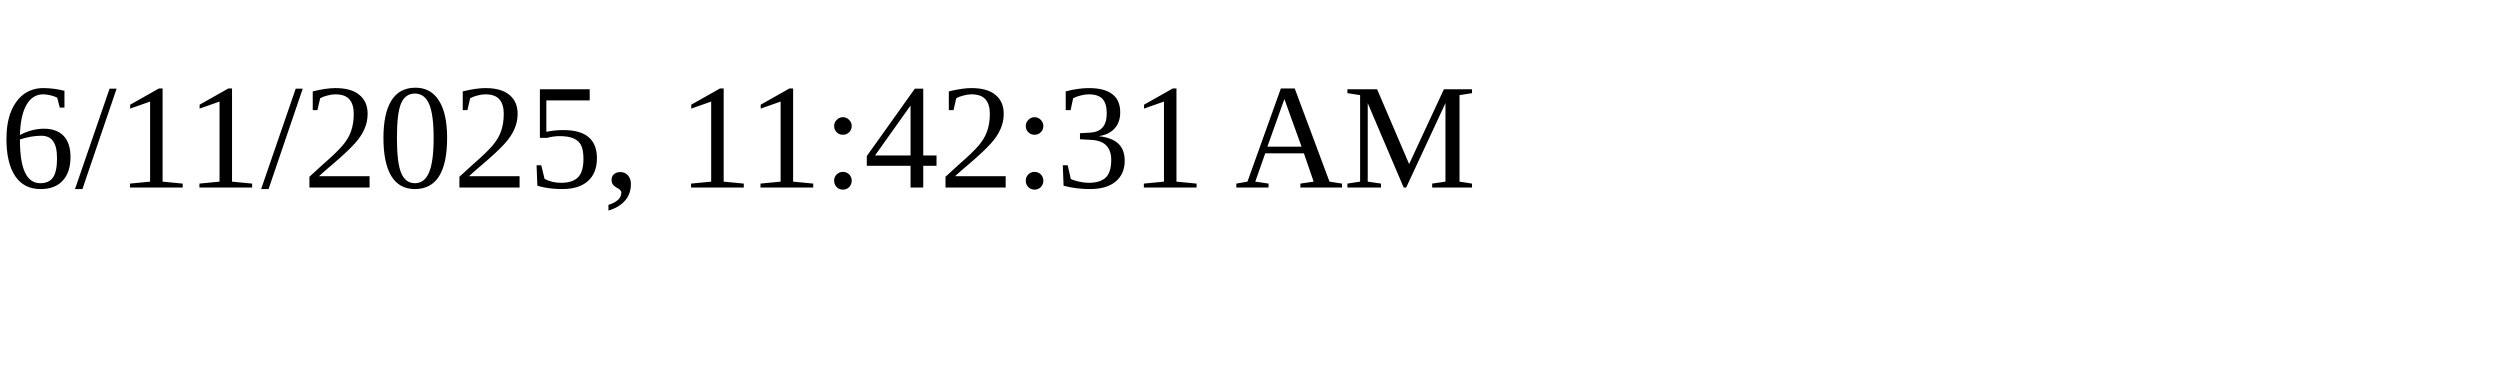
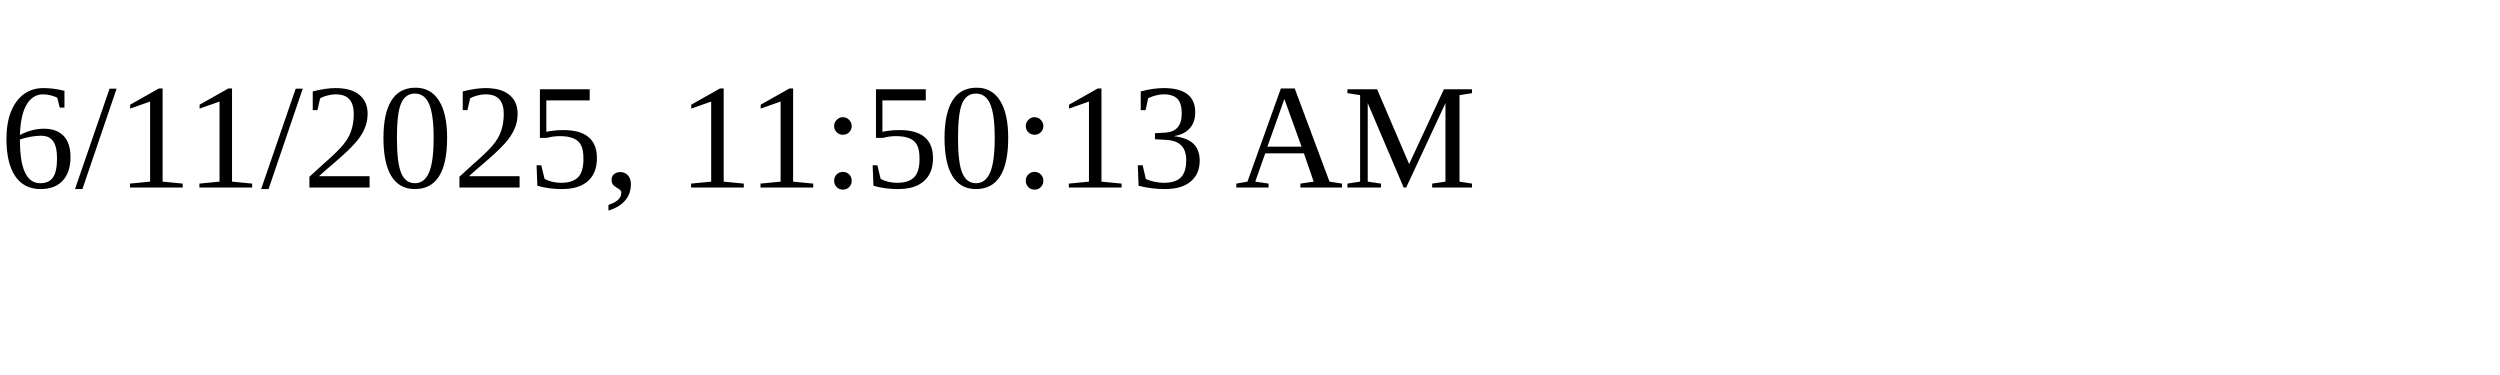
<svg xmlns="http://www.w3.org/2000/svg" height="30" width="200">
-   <text x="0" y="15">6/11/2025, 11:42:31 AM</text>
+   <text x="0" y="15">6/11/2025, 11:50:13 AM</text>
</svg>
